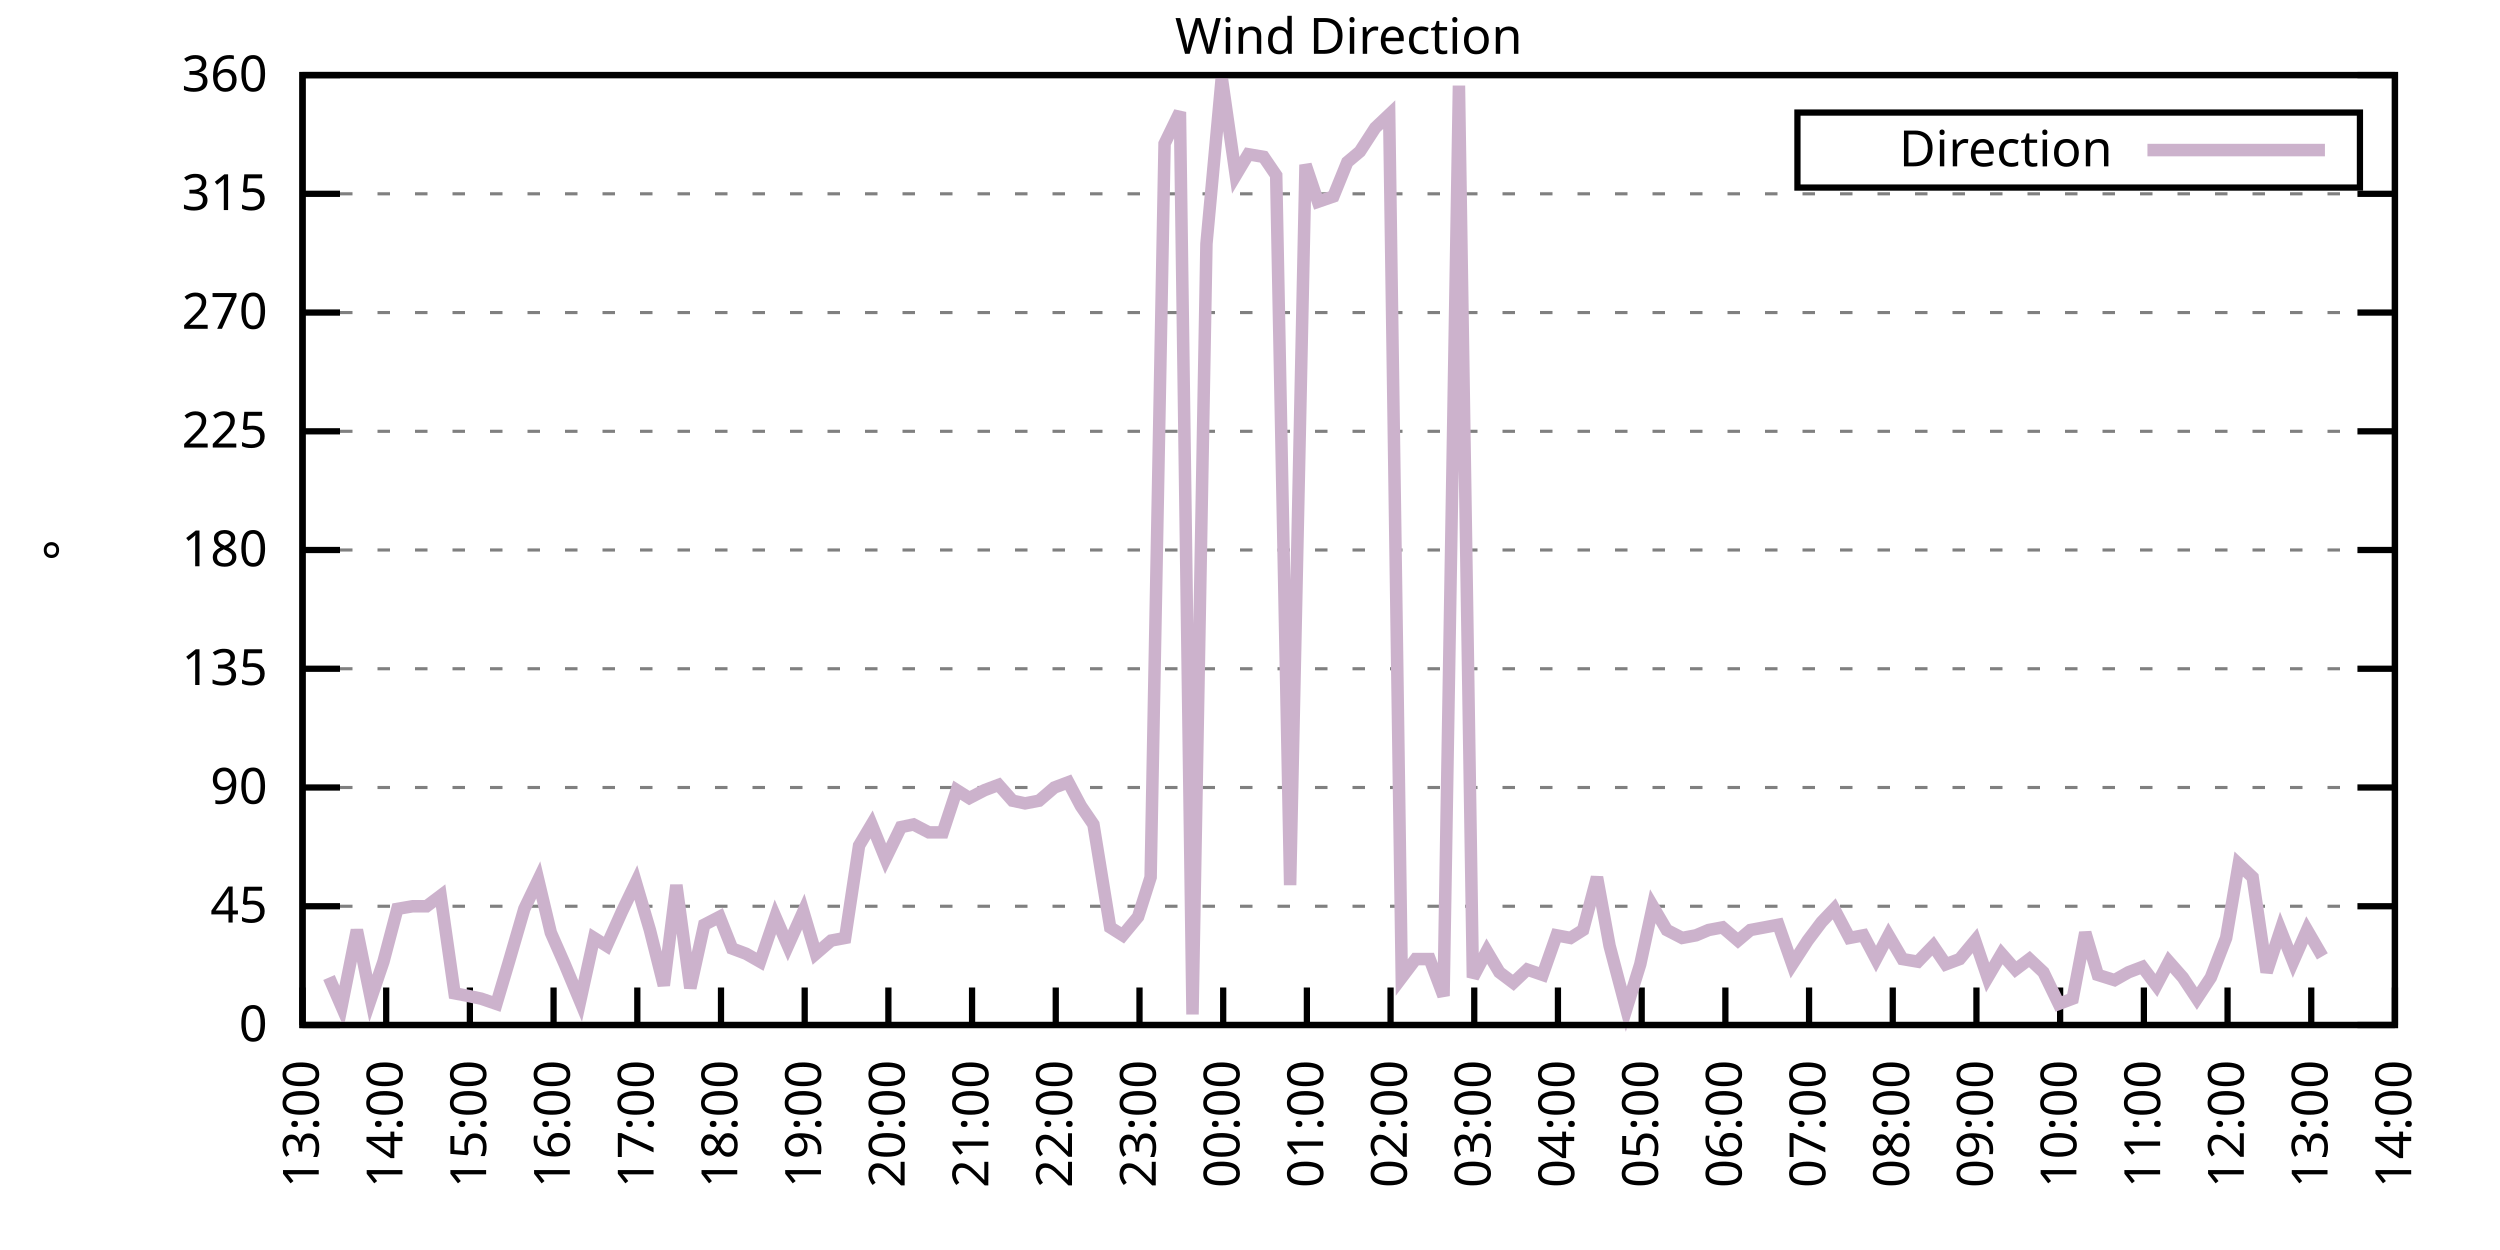
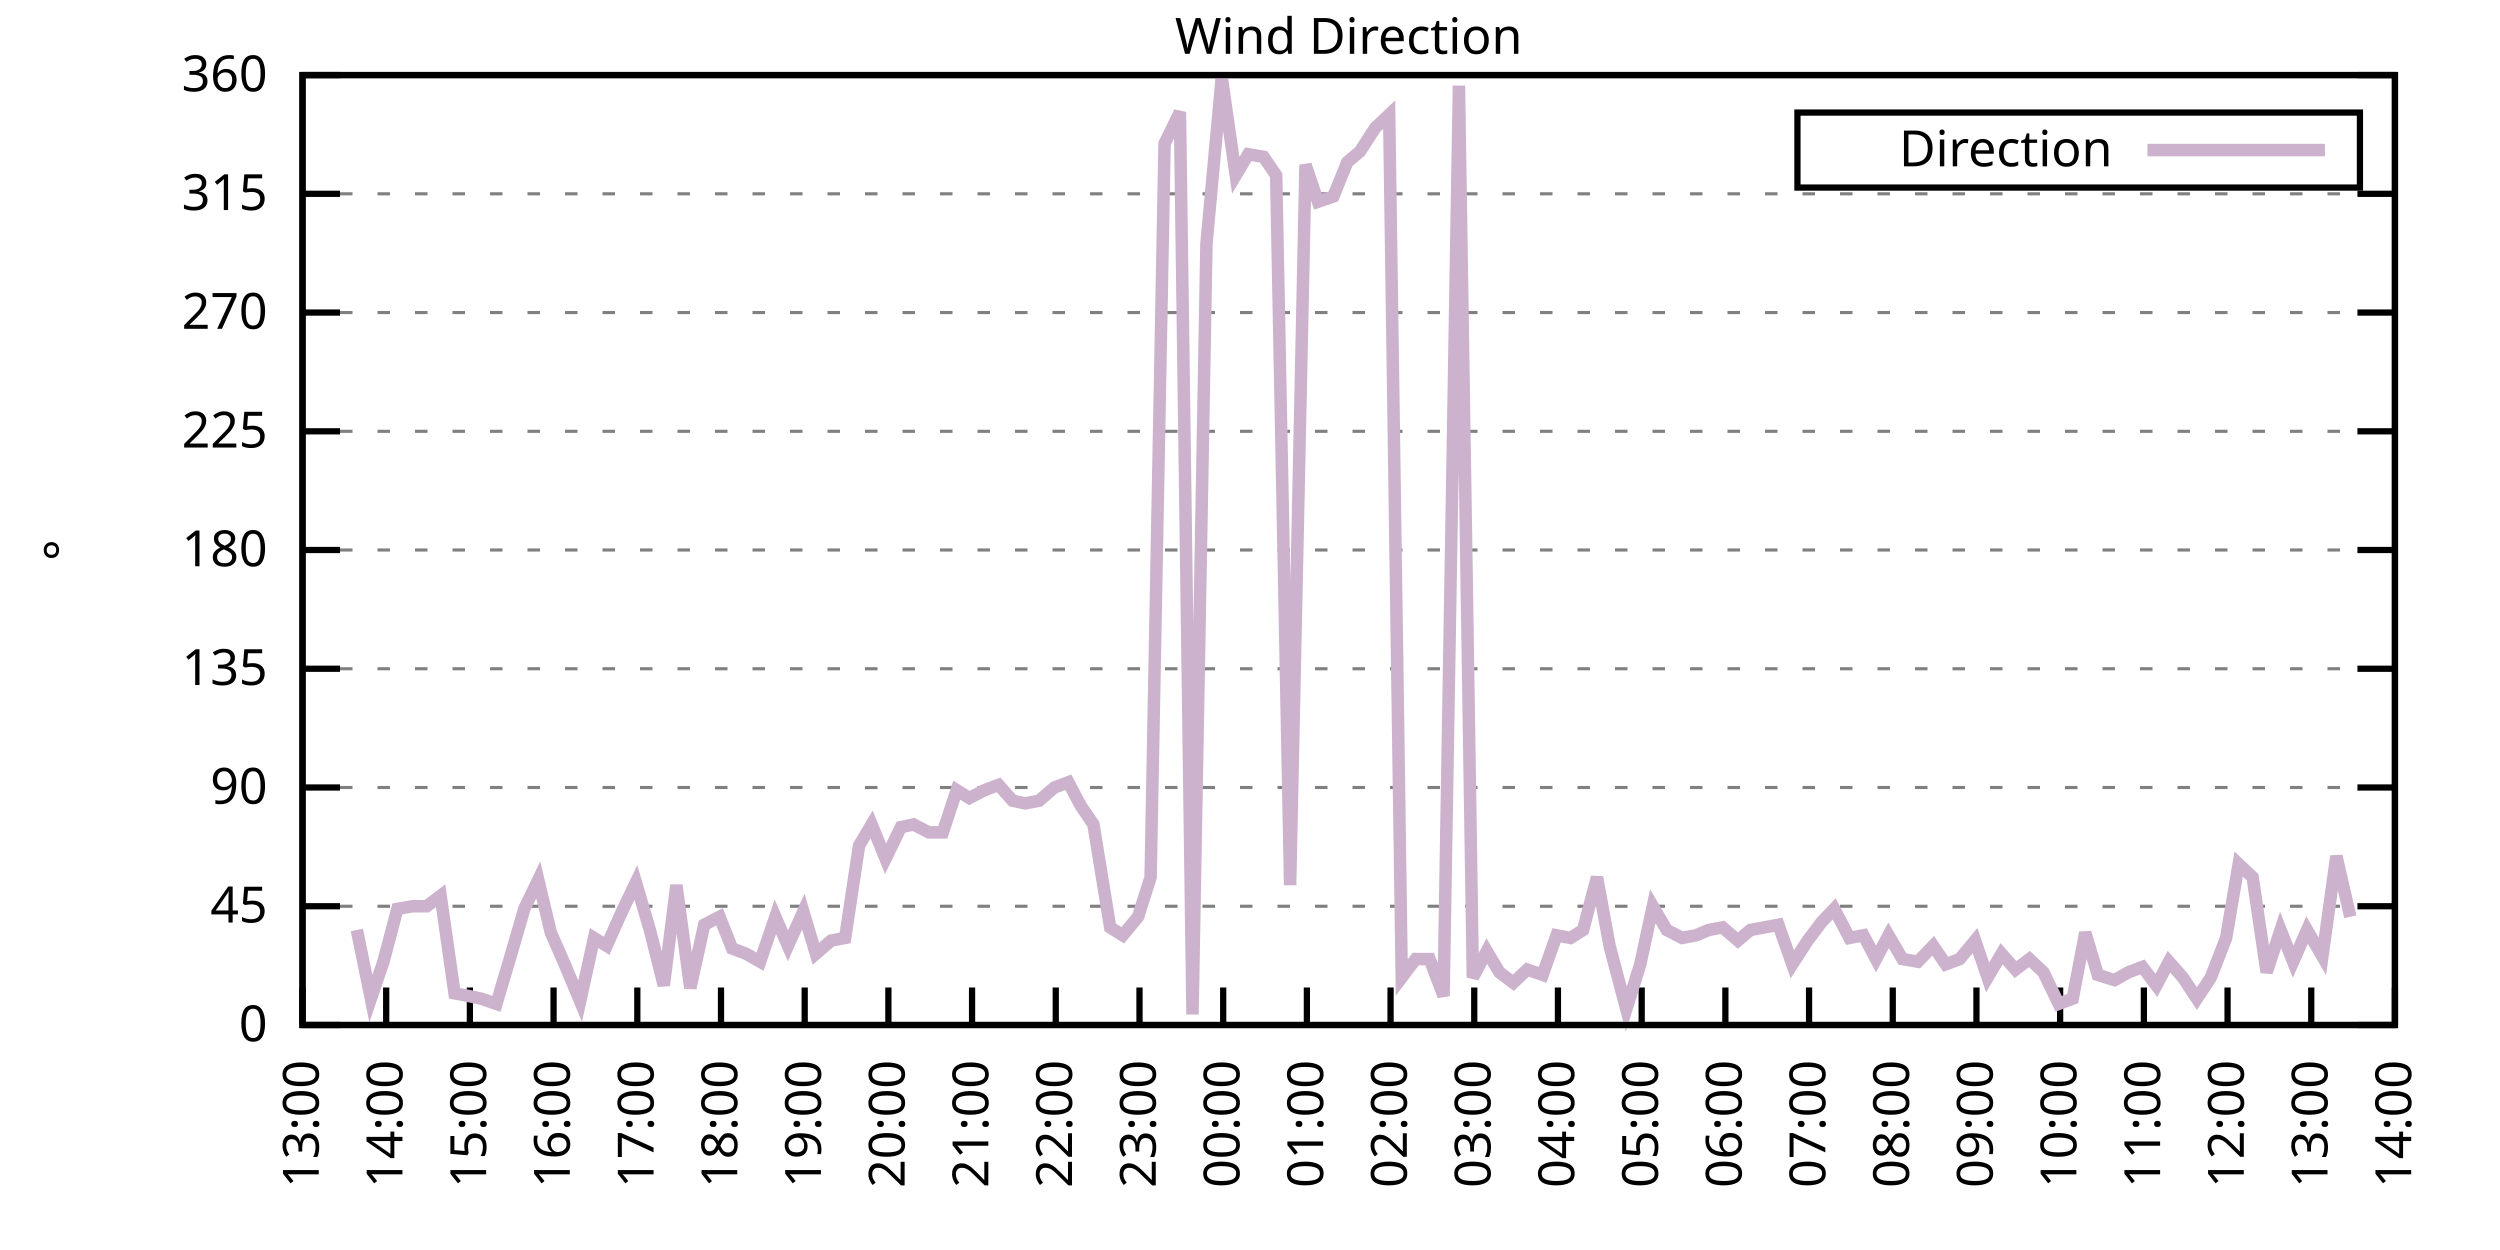
<svg xmlns="http://www.w3.org/2000/svg" xmlns:xlink="http://www.w3.org/1999/xlink" width="400" height="200" viewBox="0 0 400 200">
  <g id="gnuplot_canvas">
    <rect x="0" y="0" width="400" height="200" fill="none" />
    <defs>
      <circle id="gpDot" r="0.5" stroke-width="0.5" stroke="currentColor" />
      <path id="gpPt0" stroke-width="0.333" stroke="currentColor" d="M-1,0 h2 M0,-1 v2" />
      <path id="gpPt1" stroke-width="0.333" stroke="currentColor" d="M-1,-1 L1,1 M1,-1 L-1,1" />
      <path id="gpPt2" stroke-width="0.333" stroke="currentColor" d="M-1,0 L1,0 M0,-1 L0,1 M-1,-1 L1,1 M-1,1 L1,-1" />
      <rect id="gpPt3" stroke-width="0.333" stroke="currentColor" x="-1" y="-1" width="2" height="2" />
      <rect id="gpPt4" stroke-width="0.333" stroke="currentColor" fill="currentColor" x="-1" y="-1" width="2" height="2" />
      <circle id="gpPt5" stroke-width="0.333" stroke="currentColor" cx="0" cy="0" r="1" />
      <use xlink:href="#gpPt5" id="gpPt6" fill="currentColor" stroke="none" />
      <path id="gpPt7" stroke-width="0.333" stroke="currentColor" d="M0,-1.33 L-1.33,0.67 L1.33,0.67 z" />
      <use xlink:href="#gpPt7" id="gpPt8" fill="currentColor" stroke="none" />
      <use xlink:href="#gpPt7" id="gpPt9" stroke="currentColor" transform="rotate(180)" />
      <use xlink:href="#gpPt9" id="gpPt10" fill="currentColor" stroke="none" />
      <use xlink:href="#gpPt3" id="gpPt11" stroke="currentColor" transform="rotate(45)" />
      <use xlink:href="#gpPt11" id="gpPt12" fill="currentColor" stroke="none" />
      <path id="gpPt13" stroke-width="0.333" stroke="currentColor" d="M0,1.330 L1.265,0.411 L0.782,-1.067 L-0.782,-1.076 L-1.265,0.411 z" />
      <use xlink:href="#gpPt13" id="gpPt14" fill="currentColor" stroke="none" />
      <filter id="textbox" filterUnits="objectBoundingBox" x="0" y="0" height="1" width="1">
        <feFlood flood-color="white" flood-opacity="1" result="bgnd" />
        <feComposite in="SourceGraphic" in2="bgnd" operator="atop" />
      </filter>
      <filter id="greybox" filterUnits="objectBoundingBox" x="0" y="0" height="1" width="1">
        <feFlood flood-color="lightgrey" flood-opacity="1" result="grey" />
        <feComposite in="SourceGraphic" in2="grey" operator="atop" />
      </filter>
    </defs>
    <g fill="none" color="white" stroke="currentColor" stroke-width="1.00" stroke-linecap="butt" stroke-linejoin="miter">
</g>
    <g fill="none" color="black" stroke="currentColor" stroke-width="1.00" stroke-linecap="butt" stroke-linejoin="miter">
      <g stroke="none" shape-rendering="crispEdges">
        <polygon fill="rgb(255, 255, 255)" points="48.40,164.00 383.18,164.00 383.18,12.02 48.40,12.02 " />
      </g>
    </g>
    <g fill="none" color="black" stroke="currentColor" stroke-width="1.00" stroke-linecap="butt" stroke-linejoin="miter">
</g>
    <g fill="none" color="black" stroke="black" stroke-width="0.50" stroke-linecap="butt" stroke-linejoin="miter">
</g>
    <g fill="none" color="gray" stroke="currentColor" stroke-width="0.50" stroke-linecap="butt" stroke-linejoin="miter">
      <path stroke="gray" stroke-dasharray="2,4" class="gridline" d="M48.40,164.00 L383.19,164.00  " />
    </g>
    <g fill="none" color="gray" stroke="gray" stroke-width="1.00" stroke-linecap="butt" stroke-linejoin="miter">
</g>
    <g fill="none" color="black" stroke="currentColor" stroke-width="1.00" stroke-linecap="butt" stroke-linejoin="miter">
      <path stroke="black" d="M48.40,164.00 L54.40,164.00 M383.19,164.00 L377.19,164.00  " />
      <g transform="translate(42.80,166.60)" stroke="none" fill="black" font-family="Sans" font-size="8.00" text-anchor="end">
        <text>
          <tspan font-family="Sans"> 0</tspan>
        </text>
      </g>
    </g>
    <g fill="none" color="black" stroke="currentColor" stroke-width="1.00" stroke-linecap="butt" stroke-linejoin="miter">
</g>
    <g fill="none" color="black" stroke="black" stroke-width="0.50" stroke-linecap="butt" stroke-linejoin="miter">
</g>
    <g fill="none" color="gray" stroke="currentColor" stroke-width="0.50" stroke-linecap="butt" stroke-linejoin="miter">
      <path stroke="gray" stroke-dasharray="2,4" class="gridline" d="M48.40,145.00 L383.19,145.00  " />
    </g>
    <g fill="none" color="gray" stroke="gray" stroke-width="1.00" stroke-linecap="butt" stroke-linejoin="miter">
</g>
    <g fill="none" color="black" stroke="currentColor" stroke-width="1.00" stroke-linecap="butt" stroke-linejoin="miter">
      <path stroke="black" d="M48.40,145.00 L54.40,145.00 M383.19,145.00 L377.19,145.00  " />
      <g transform="translate(42.80,147.60)" stroke="none" fill="black" font-family="Sans" font-size="8.00" text-anchor="end">
        <text>
          <tspan font-family="Sans"> 45</tspan>
        </text>
      </g>
    </g>
    <g fill="none" color="black" stroke="currentColor" stroke-width="1.00" stroke-linecap="butt" stroke-linejoin="miter">
</g>
    <g fill="none" color="black" stroke="black" stroke-width="0.50" stroke-linecap="butt" stroke-linejoin="miter">
</g>
    <g fill="none" color="gray" stroke="currentColor" stroke-width="0.50" stroke-linecap="butt" stroke-linejoin="miter">
      <path stroke="gray" stroke-dasharray="2,4" class="gridline" d="M48.40,126.00 L383.19,126.00  " />
    </g>
    <g fill="none" color="gray" stroke="gray" stroke-width="1.00" stroke-linecap="butt" stroke-linejoin="miter">
</g>
    <g fill="none" color="black" stroke="currentColor" stroke-width="1.00" stroke-linecap="butt" stroke-linejoin="miter">
      <path stroke="black" d="M48.40,126.00 L54.40,126.00 M383.19,126.00 L377.19,126.00  " />
      <g transform="translate(42.80,128.60)" stroke="none" fill="black" font-family="Sans" font-size="8.00" text-anchor="end">
        <text>
          <tspan font-family="Sans"> 90</tspan>
        </text>
      </g>
    </g>
    <g fill="none" color="black" stroke="currentColor" stroke-width="1.00" stroke-linecap="butt" stroke-linejoin="miter">
</g>
    <g fill="none" color="black" stroke="black" stroke-width="0.50" stroke-linecap="butt" stroke-linejoin="miter">
</g>
    <g fill="none" color="gray" stroke="currentColor" stroke-width="0.50" stroke-linecap="butt" stroke-linejoin="miter">
      <path stroke="gray" stroke-dasharray="2,4" class="gridline" d="M48.40,107.00 L383.19,107.00  " />
    </g>
    <g fill="none" color="gray" stroke="gray" stroke-width="1.00" stroke-linecap="butt" stroke-linejoin="miter">
</g>
    <g fill="none" color="black" stroke="currentColor" stroke-width="1.00" stroke-linecap="butt" stroke-linejoin="miter">
      <path stroke="black" d="M48.40,107.00 L54.40,107.00 M383.19,107.00 L377.19,107.00  " />
      <g transform="translate(42.80,109.60)" stroke="none" fill="black" font-family="Sans" font-size="8.00" text-anchor="end">
        <text>
          <tspan font-family="Sans"> 135</tspan>
        </text>
      </g>
    </g>
    <g fill="none" color="black" stroke="currentColor" stroke-width="1.00" stroke-linecap="butt" stroke-linejoin="miter">
</g>
    <g fill="none" color="black" stroke="black" stroke-width="0.50" stroke-linecap="butt" stroke-linejoin="miter">
</g>
    <g fill="none" color="gray" stroke="currentColor" stroke-width="0.50" stroke-linecap="butt" stroke-linejoin="miter">
      <path stroke="gray" stroke-dasharray="2,4" class="gridline" d="M48.40,88.00 L383.19,88.00  " />
    </g>
    <g fill="none" color="gray" stroke="gray" stroke-width="1.00" stroke-linecap="butt" stroke-linejoin="miter">
</g>
    <g fill="none" color="black" stroke="currentColor" stroke-width="1.00" stroke-linecap="butt" stroke-linejoin="miter">
      <path stroke="black" d="M48.40,88.00 L54.40,88.00 M383.19,88.00 L377.19,88.00  " />
      <g transform="translate(42.80,90.60)" stroke="none" fill="black" font-family="Sans" font-size="8.00" text-anchor="end">
        <text>
          <tspan font-family="Sans"> 180</tspan>
        </text>
      </g>
    </g>
    <g fill="none" color="black" stroke="currentColor" stroke-width="1.00" stroke-linecap="butt" stroke-linejoin="miter">
</g>
    <g fill="none" color="black" stroke="black" stroke-width="0.50" stroke-linecap="butt" stroke-linejoin="miter">
</g>
    <g fill="none" color="gray" stroke="currentColor" stroke-width="0.50" stroke-linecap="butt" stroke-linejoin="miter">
      <path stroke="gray" stroke-dasharray="2,4" class="gridline" d="M48.40,69.01 L383.19,69.01  " />
    </g>
    <g fill="none" color="gray" stroke="gray" stroke-width="1.00" stroke-linecap="butt" stroke-linejoin="miter">
</g>
    <g fill="none" color="black" stroke="currentColor" stroke-width="1.00" stroke-linecap="butt" stroke-linejoin="miter">
      <path stroke="black" d="M48.40,69.01 L54.40,69.01 M383.19,69.01 L377.19,69.01  " />
      <g transform="translate(42.80,71.61)" stroke="none" fill="black" font-family="Sans" font-size="8.00" text-anchor="end">
        <text>
          <tspan font-family="Sans"> 225</tspan>
        </text>
      </g>
    </g>
    <g fill="none" color="black" stroke="currentColor" stroke-width="1.00" stroke-linecap="butt" stroke-linejoin="miter">
</g>
    <g fill="none" color="black" stroke="black" stroke-width="0.50" stroke-linecap="butt" stroke-linejoin="miter">
</g>
    <g fill="none" color="gray" stroke="currentColor" stroke-width="0.50" stroke-linecap="butt" stroke-linejoin="miter">
      <path stroke="gray" stroke-dasharray="2,4" class="gridline" d="M48.40,50.01 L383.19,50.01  " />
    </g>
    <g fill="none" color="gray" stroke="gray" stroke-width="1.00" stroke-linecap="butt" stroke-linejoin="miter">
</g>
    <g fill="none" color="black" stroke="currentColor" stroke-width="1.00" stroke-linecap="butt" stroke-linejoin="miter">
      <path stroke="black" d="M48.40,50.01 L54.40,50.01 M383.19,50.01 L377.19,50.01  " />
      <g transform="translate(42.80,52.61)" stroke="none" fill="black" font-family="Sans" font-size="8.00" text-anchor="end">
        <text>
          <tspan font-family="Sans"> 270</tspan>
        </text>
      </g>
    </g>
    <g fill="none" color="black" stroke="currentColor" stroke-width="1.00" stroke-linecap="butt" stroke-linejoin="miter">
</g>
    <g fill="none" color="black" stroke="black" stroke-width="0.50" stroke-linecap="butt" stroke-linejoin="miter">
</g>
    <g fill="none" color="gray" stroke="currentColor" stroke-width="0.50" stroke-linecap="butt" stroke-linejoin="miter">
      <path stroke="gray" stroke-dasharray="2,4" class="gridline" d="M48.40,31.01 L383.19,31.01  " />
    </g>
    <g fill="none" color="gray" stroke="gray" stroke-width="1.00" stroke-linecap="butt" stroke-linejoin="miter">
</g>
    <g fill="none" color="black" stroke="currentColor" stroke-width="1.00" stroke-linecap="butt" stroke-linejoin="miter">
      <path stroke="black" d="M48.40,31.01 L54.40,31.01 M383.19,31.01 L377.19,31.01  " />
      <g transform="translate(42.80,33.61)" stroke="none" fill="black" font-family="Sans" font-size="8.00" text-anchor="end">
        <text>
          <tspan font-family="Sans"> 315</tspan>
        </text>
      </g>
    </g>
    <g fill="none" color="black" stroke="currentColor" stroke-width="1.00" stroke-linecap="butt" stroke-linejoin="miter">
</g>
    <g fill="none" color="black" stroke="black" stroke-width="0.50" stroke-linecap="butt" stroke-linejoin="miter">
</g>
    <g fill="none" color="gray" stroke="currentColor" stroke-width="0.50" stroke-linecap="butt" stroke-linejoin="miter">
      <path stroke="gray" stroke-dasharray="2,4" class="gridline" d="M48.40,12.01 L383.19,12.01  " />
    </g>
    <g fill="none" color="gray" stroke="gray" stroke-width="1.00" stroke-linecap="butt" stroke-linejoin="miter">
</g>
    <g fill="none" color="black" stroke="currentColor" stroke-width="1.00" stroke-linecap="butt" stroke-linejoin="miter">
      <path stroke="black" d="M48.40,12.01 L54.40,12.01 M383.19,12.01 L377.19,12.01  " />
      <g transform="translate(42.80,14.61)" stroke="none" fill="black" font-family="Sans" font-size="8.00" text-anchor="end">
        <text>
          <tspan font-family="Sans"> 360</tspan>
        </text>
      </g>
    </g>
    <g fill="none" color="black" stroke="currentColor" stroke-width="1.00" stroke-linecap="butt" stroke-linejoin="miter">
      <path stroke="black" d="M48.40,164.00 L48.40,158.00  " />
      <g transform="translate(51.00,169.60) rotate(270.00)" stroke="none" fill="black" font-family="Sans" font-size="8.00" text-anchor="end">
        <text>
          <tspan font-family="Sans">13:00</tspan>
        </text>
      </g>
    </g>
    <g fill="none" color="black" stroke="currentColor" stroke-width="1.00" stroke-linecap="butt" stroke-linejoin="miter">
      <path stroke="black" d="M61.79,164.00 L61.79,158.00  " />
      <g transform="translate(64.39,169.60) rotate(270.00)" stroke="none" fill="black" font-family="Sans" font-size="8.00" text-anchor="end">
        <text>
          <tspan font-family="Sans">14:00</tspan>
        </text>
      </g>
    </g>
    <g fill="none" color="black" stroke="currentColor" stroke-width="1.00" stroke-linecap="butt" stroke-linejoin="miter">
      <path stroke="black" d="M75.18,164.00 L75.18,158.00  " />
      <g transform="translate(77.78,169.60) rotate(270.00)" stroke="none" fill="black" font-family="Sans" font-size="8.00" text-anchor="end">
        <text>
          <tspan font-family="Sans">15:00</tspan>
        </text>
      </g>
    </g>
    <g fill="none" color="black" stroke="currentColor" stroke-width="1.00" stroke-linecap="butt" stroke-linejoin="miter">
      <path stroke="black" d="M88.57,164.00 L88.57,158.00  " />
      <g transform="translate(91.17,169.60) rotate(270.00)" stroke="none" fill="black" font-family="Sans" font-size="8.00" text-anchor="end">
        <text>
          <tspan font-family="Sans">16:00</tspan>
        </text>
      </g>
    </g>
    <g fill="none" color="black" stroke="currentColor" stroke-width="1.00" stroke-linecap="butt" stroke-linejoin="miter">
      <path stroke="black" d="M101.97,164.00 L101.97,158.00  " />
      <g transform="translate(104.57,169.60) rotate(270.00)" stroke="none" fill="black" font-family="Sans" font-size="8.00" text-anchor="end">
        <text>
          <tspan font-family="Sans">17:00</tspan>
        </text>
      </g>
    </g>
    <g fill="none" color="black" stroke="currentColor" stroke-width="1.00" stroke-linecap="butt" stroke-linejoin="miter">
      <path stroke="black" d="M115.36,164.00 L115.36,158.00  " />
      <g transform="translate(117.96,169.60) rotate(270.00)" stroke="none" fill="black" font-family="Sans" font-size="8.00" text-anchor="end">
        <text>
          <tspan font-family="Sans">18:00</tspan>
        </text>
      </g>
    </g>
    <g fill="none" color="black" stroke="currentColor" stroke-width="1.00" stroke-linecap="butt" stroke-linejoin="miter">
      <path stroke="black" d="M128.75,164.00 L128.75,158.00  " />
      <g transform="translate(131.35,169.60) rotate(270.00)" stroke="none" fill="black" font-family="Sans" font-size="8.00" text-anchor="end">
        <text>
          <tspan font-family="Sans">19:00</tspan>
        </text>
      </g>
    </g>
    <g fill="none" color="black" stroke="currentColor" stroke-width="1.00" stroke-linecap="butt" stroke-linejoin="miter">
      <path stroke="black" d="M142.14,164.00 L142.14,158.00  " />
      <g transform="translate(144.74,169.60) rotate(270.00)" stroke="none" fill="black" font-family="Sans" font-size="8.00" text-anchor="end">
        <text>
          <tspan font-family="Sans">20:00</tspan>
        </text>
      </g>
    </g>
    <g fill="none" color="black" stroke="currentColor" stroke-width="1.00" stroke-linecap="butt" stroke-linejoin="miter">
      <path stroke="black" d="M155.53,164.00 L155.53,158.00  " />
      <g transform="translate(158.13,169.60) rotate(270.00)" stroke="none" fill="black" font-family="Sans" font-size="8.00" text-anchor="end">
        <text>
          <tspan font-family="Sans">21:00</tspan>
        </text>
      </g>
    </g>
    <g fill="none" color="black" stroke="currentColor" stroke-width="1.00" stroke-linecap="butt" stroke-linejoin="miter">
      <path stroke="black" d="M168.92,164.00 L168.92,158.00  " />
      <g transform="translate(171.52,169.60) rotate(270.00)" stroke="none" fill="black" font-family="Sans" font-size="8.00" text-anchor="end">
        <text>
          <tspan font-family="Sans">22:00</tspan>
        </text>
      </g>
    </g>
    <g fill="none" color="black" stroke="currentColor" stroke-width="1.00" stroke-linecap="butt" stroke-linejoin="miter">
      <path stroke="black" d="M182.32,164.00 L182.32,158.00  " />
      <g transform="translate(184.92,169.60) rotate(270.00)" stroke="none" fill="black" font-family="Sans" font-size="8.00" text-anchor="end">
        <text>
          <tspan font-family="Sans">23:00</tspan>
        </text>
      </g>
    </g>
    <g fill="none" color="black" stroke="currentColor" stroke-width="1.00" stroke-linecap="butt" stroke-linejoin="miter">
      <path stroke="black" d="M195.71,164.00 L195.71,158.00  " />
      <g transform="translate(198.31,169.60) rotate(270.00)" stroke="none" fill="black" font-family="Sans" font-size="8.00" text-anchor="end">
        <text>
          <tspan font-family="Sans">00:00</tspan>
        </text>
      </g>
    </g>
    <g fill="none" color="black" stroke="currentColor" stroke-width="1.00" stroke-linecap="butt" stroke-linejoin="miter">
      <path stroke="black" d="M209.10,164.00 L209.10,158.00  " />
      <g transform="translate(211.70,169.60) rotate(270.00)" stroke="none" fill="black" font-family="Sans" font-size="8.00" text-anchor="end">
        <text>
          <tspan font-family="Sans">01:00</tspan>
        </text>
      </g>
    </g>
    <g fill="none" color="black" stroke="currentColor" stroke-width="1.00" stroke-linecap="butt" stroke-linejoin="miter">
      <path stroke="black" d="M222.49,164.00 L222.49,158.00  " />
      <g transform="translate(225.09,169.60) rotate(270.00)" stroke="none" fill="black" font-family="Sans" font-size="8.00" text-anchor="end">
        <text>
          <tspan font-family="Sans">02:00</tspan>
        </text>
      </g>
    </g>
    <g fill="none" color="black" stroke="currentColor" stroke-width="1.00" stroke-linecap="butt" stroke-linejoin="miter">
      <path stroke="black" d="M235.88,164.00 L235.88,158.00  " />
      <g transform="translate(238.48,169.60) rotate(270.00)" stroke="none" fill="black" font-family="Sans" font-size="8.00" text-anchor="end">
        <text>
          <tspan font-family="Sans">03:00</tspan>
        </text>
      </g>
    </g>
    <g fill="none" color="black" stroke="currentColor" stroke-width="1.00" stroke-linecap="butt" stroke-linejoin="miter">
      <path stroke="black" d="M249.27,164.00 L249.27,158.00  " />
      <g transform="translate(251.87,169.60) rotate(270.00)" stroke="none" fill="black" font-family="Sans" font-size="8.00" text-anchor="end">
        <text>
          <tspan font-family="Sans">04:00</tspan>
        </text>
      </g>
    </g>
    <g fill="none" color="black" stroke="currentColor" stroke-width="1.00" stroke-linecap="butt" stroke-linejoin="miter">
      <path stroke="black" d="M262.67,164.00 L262.67,158.00  " />
      <g transform="translate(265.27,169.60) rotate(270.00)" stroke="none" fill="black" font-family="Sans" font-size="8.00" text-anchor="end">
        <text>
          <tspan font-family="Sans">05:00</tspan>
        </text>
      </g>
    </g>
    <g fill="none" color="black" stroke="currentColor" stroke-width="1.00" stroke-linecap="butt" stroke-linejoin="miter">
      <path stroke="black" d="M276.06,164.00 L276.06,158.00  " />
      <g transform="translate(278.66,169.60) rotate(270.00)" stroke="none" fill="black" font-family="Sans" font-size="8.00" text-anchor="end">
        <text>
          <tspan font-family="Sans">06:00</tspan>
        </text>
      </g>
    </g>
    <g fill="none" color="black" stroke="currentColor" stroke-width="1.00" stroke-linecap="butt" stroke-linejoin="miter">
      <path stroke="black" d="M289.45,164.00 L289.45,158.00  " />
      <g transform="translate(292.05,169.60) rotate(270.00)" stroke="none" fill="black" font-family="Sans" font-size="8.00" text-anchor="end">
        <text>
          <tspan font-family="Sans">07:00</tspan>
        </text>
      </g>
    </g>
    <g fill="none" color="black" stroke="currentColor" stroke-width="1.00" stroke-linecap="butt" stroke-linejoin="miter">
      <path stroke="black" d="M302.84,164.00 L302.84,158.00  " />
      <g transform="translate(305.44,169.60) rotate(270.00)" stroke="none" fill="black" font-family="Sans" font-size="8.00" text-anchor="end">
        <text>
          <tspan font-family="Sans">08:00</tspan>
        </text>
      </g>
    </g>
    <g fill="none" color="black" stroke="currentColor" stroke-width="1.00" stroke-linecap="butt" stroke-linejoin="miter">
      <path stroke="black" d="M316.23,164.00 L316.23,158.00  " />
      <g transform="translate(318.83,169.60) rotate(270.00)" stroke="none" fill="black" font-family="Sans" font-size="8.00" text-anchor="end">
        <text>
          <tspan font-family="Sans">09:00</tspan>
        </text>
      </g>
    </g>
    <g fill="none" color="black" stroke="currentColor" stroke-width="1.00" stroke-linecap="butt" stroke-linejoin="miter">
      <path stroke="black" d="M329.62,164.00 L329.62,158.00  " />
      <g transform="translate(332.22,169.60) rotate(270.00)" stroke="none" fill="black" font-family="Sans" font-size="8.00" text-anchor="end">
        <text>
          <tspan font-family="Sans">10:00</tspan>
        </text>
      </g>
    </g>
    <g fill="none" color="black" stroke="currentColor" stroke-width="1.00" stroke-linecap="butt" stroke-linejoin="miter">
      <path stroke="black" d="M343.02,164.00 L343.02,158.00  " />
      <g transform="translate(345.62,169.60) rotate(270.00)" stroke="none" fill="black" font-family="Sans" font-size="8.00" text-anchor="end">
        <text>
          <tspan font-family="Sans">11:00</tspan>
        </text>
      </g>
    </g>
    <g fill="none" color="black" stroke="currentColor" stroke-width="1.00" stroke-linecap="butt" stroke-linejoin="miter">
      <path stroke="black" d="M356.41,164.00 L356.41,158.00  " />
      <g transform="translate(359.01,169.60) rotate(270.00)" stroke="none" fill="black" font-family="Sans" font-size="8.00" text-anchor="end">
        <text>
          <tspan font-family="Sans">12:00</tspan>
        </text>
      </g>
    </g>
    <g fill="none" color="black" stroke="currentColor" stroke-width="1.00" stroke-linecap="butt" stroke-linejoin="miter">
      <path stroke="black" d="M369.80,164.00 L369.80,158.00  " />
      <g transform="translate(372.40,169.60) rotate(270.00)" stroke="none" fill="black" font-family="Sans" font-size="8.00" text-anchor="end">
        <text>
          <tspan font-family="Sans">13:00</tspan>
        </text>
      </g>
    </g>
    <g fill="none" color="black" stroke="currentColor" stroke-width="1.00" stroke-linecap="butt" stroke-linejoin="miter">
      <path stroke="black" d="M383.19,164.00 L383.19,158.00  " />
      <g transform="translate(385.79,169.60) rotate(270.00)" stroke="none" fill="black" font-family="Sans" font-size="8.00" text-anchor="end">
        <text>
          <tspan font-family="Sans">14:00</tspan>
        </text>
      </g>
    </g>
    <g fill="none" color="black" stroke="currentColor" stroke-width="1.00" stroke-linecap="butt" stroke-linejoin="miter">
</g>
    <g fill="none" color="black" stroke="currentColor" stroke-width="1.00" stroke-linecap="butt" stroke-linejoin="miter">
      <path stroke="black" d="M48.40,12.01 L48.40,164.00 L383.19,164.00 L383.19,12.01 L48.40,12.01 Z  " />
    </g>
    <g fill="none" color="black" stroke="currentColor" stroke-width="1.00" stroke-linecap="butt" stroke-linejoin="miter">
</g>
    <g fill="none" color="black" stroke="currentColor" stroke-width="1.00" stroke-linecap="butt" stroke-linejoin="miter">
      <path stroke="black" d="M287.59,30.01 L287.59,18.01 L377.59,18.01 L377.59,30.01 L287.59,30.01 Z  " />
    </g>
    <g id="Wind_direction_plot_1">
      <g fill="none" color="white" stroke="black" stroke-width="2.00" stroke-linecap="butt" stroke-linejoin="miter">
</g>
      <g fill="none" color="black" stroke="currentColor" stroke-width="2.00" stroke-linecap="butt" stroke-linejoin="miter">
        <g transform="translate(337.99,26.61)" stroke="none" fill="black" font-family="Sans" font-size="8.00" text-anchor="end">
          <text>
            <tspan font-family="Sans">Direction</tspan>
          </text>
        </g>
      </g>
      <g fill="none" color="black" stroke="currentColor" stroke-width="2.00" stroke-linecap="butt" stroke-linejoin="miter">
-         <path stroke="rgb(204, 178, 204)" d="M343.59,24.01 L371.99,24.01 M52.64,156.40 L54.65,161.04 L57.10,148.80 L59.34,159.78 L61.35,153.87 L63.58,145.42   L66.03,145.00 L68.26,145.00 L70.50,143.31 L72.73,158.93 L74.96,159.36 L76.97,159.78 L79.42,160.62 L81.43,153.87   L83.89,145.42 L86.12,140.78 L88.13,149.22 L90.36,154.29 L92.82,160.20 L95.05,150.07 L97.06,151.33 L99.51,145.85   L101.74,141.20 L103.98,148.80 L106.21,157.67 L108.22,141.62 L110.45,158.09 L112.68,147.96 L115.13,146.69 L117.14,151.76   L119.38,152.60 L121.61,153.87 L124.06,146.69 L126.07,151.33 L128.53,145.85 L130.54,152.60 L132.99,150.49 L135.22,150.07   L137.45,135.29 L139.46,131.91 L141.69,137.40 L144.15,132.34 L146.16,131.91 L148.61,133.18 L150.85,133.18 L153.08,126.42   L155.09,127.69 L157.54,126.42 L159.77,125.58 L162.01,128.11 L164.01,128.54 L166.25,128.11 L168.70,126.00 L170.93,125.16   L172.94,128.96 L174.95,131.91 L177.63,148.38 L179.64,149.65 L182.09,146.69 L184.10,140.36 L186.33,22.99 L188.79,17.92   L190.80,162.31 L193.03,39.03 L195.48,12.43 L197.72,28.05 L199.73,24.68 L202.18,25.10 L204.19,28.05 L206.42,141.62   L208.88,26.36 L210.88,32.28 L213.34,31.43 L215.57,25.94 L217.58,24.25 L220.04,20.45 L222.27,18.34 L224.28,156.40   L226.51,153.45 L228.74,153.45 L230.97,159.36 L233.43,13.70 L235.66,156.40 L237.89,152.18 L239.90,155.56 L242.13,157.24   L244.36,155.13 L246.82,155.98 L249.05,149.65 L251.28,150.07 L253.29,148.80 L255.52,140.36 L257.53,151.33 L260.21,161.47   L262.44,154.29 L264.45,145.00 L266.68,148.80 L269.14,150.07 L271.37,149.65 L273.38,148.80 L275.61,148.38 L278.07,150.49   L280.07,148.80 L282.31,148.38 L284.54,147.96 L286.77,154.29 L289.23,150.49 L291.46,147.53 L293.47,145.42 L295.92,150.07   L298.15,149.65 L300.16,153.45 L302.17,149.65 L304.40,153.45 L306.86,153.87 L309.31,151.33 L311.32,154.29 L313.55,153.45   L316.01,150.49 L318.02,156.40 L320.25,152.60 L322.48,155.13 L324.71,153.45 L326.95,155.56 L329.40,160.62 L331.63,159.78   L333.64,149.22 L335.65,155.98 L338.33,156.82 L340.56,155.56 L342.79,154.71 L345.02,157.67 L347.03,153.87 L349.26,156.40   L351.50,159.78 L353.73,156.40 L356.18,150.07 L358.19,138.25 L360.42,140.36 L362.66,155.56 L364.89,148.80 L366.90,153.87   L369.13,148.80 L371.58,153.02  " />
+         <path stroke="rgb(204, 178, 204)" d="M343.59,24.01 L371.99,24.01 M57.10,148.80 L59.34,159.78 L61.35,153.87 L63.58,145.42 L66.03,145.00 L68.26,145.00   L70.50,143.31 L72.73,158.93 L74.96,159.36 L76.97,159.78 L79.42,160.62 L81.43,153.87 L83.89,145.42 L86.12,140.78   L88.13,149.22 L90.36,154.29 L92.82,160.20 L95.05,150.07 L97.06,151.33 L99.51,145.85 L101.74,141.20 L103.98,148.80   L106.21,157.67 L108.22,141.62 L110.45,158.09 L112.68,147.96 L115.13,146.69 L117.14,151.76 L119.38,152.60 L121.61,153.87   L124.06,146.69 L126.07,151.33 L128.53,145.85 L130.54,152.60 L132.99,150.49 L135.22,150.07 L137.45,135.29 L139.46,131.91   L141.69,137.40 L144.15,132.34 L146.16,131.91 L148.61,133.18 L150.85,133.18 L153.08,126.42 L155.09,127.69 L157.54,126.42   L159.77,125.58 L162.01,128.11 L164.01,128.54 L166.25,128.11 L168.70,126.00 L170.93,125.16 L172.94,128.96 L174.95,131.91   L177.63,148.38 L179.64,149.65 L182.09,146.69 L184.10,140.36 L186.33,22.99 L188.79,17.92 L190.80,162.31 L193.03,39.03   L195.48,12.43 L197.72,28.05 L199.73,24.68 L202.18,25.10 L204.19,28.05 L206.42,141.62 L208.88,26.36 L210.88,32.28   L213.34,31.43 L215.57,25.94 L217.58,24.25 L220.04,20.45 L222.27,18.34 L224.28,156.40 L226.51,153.45 L228.74,153.45   L230.97,159.36 L233.43,13.70 L235.66,156.40 L237.89,152.18 L239.90,155.56 L242.13,157.24 L244.36,155.13 L246.82,155.98   L249.05,149.65 L251.28,150.07 L253.29,148.80 L255.52,140.36 L257.53,151.33 L260.21,161.47 L262.44,154.29 L264.45,145.00   L266.68,148.80 L269.14,150.07 L271.37,149.65 L273.38,148.80 L275.61,148.38 L278.07,150.49 L280.07,148.80 L282.31,148.38   L284.54,147.96 L286.77,154.29 L289.23,150.49 L291.46,147.53 L293.47,145.42 L295.92,150.07 L298.15,149.65 L300.16,153.45   L302.17,149.65 L304.40,153.45 L306.86,153.87 L309.31,151.33 L311.32,154.29 L313.55,153.45 L316.01,150.49 L318.02,156.40   L320.25,152.60 L322.48,155.13 L324.71,153.45 L326.95,155.56 L329.40,160.62 L331.63,159.78 L333.64,149.22 L335.65,155.98   L338.33,156.82 L340.56,155.56 L342.79,154.71 L345.02,157.67 L347.03,153.87 L349.26,156.40 L351.50,159.78 L353.73,156.40   L356.18,150.07 L358.19,138.25 L360.42,140.36 L362.66,155.56 L364.89,148.80 L366.90,153.87 L369.13,148.80 L371.58,153.02   L373.82,136.98 L376.05,146.69  " />
      </g>
    </g>
    <g fill="none" color="black" stroke="currentColor" stroke-width="2.00" stroke-linecap="butt" stroke-linejoin="miter">
</g>
    <g fill="none" color="black" stroke="black" stroke-width="1.00" stroke-linecap="butt" stroke-linejoin="miter">
</g>
    <g fill="none" color="black" stroke="currentColor" stroke-width="1.00" stroke-linecap="butt" stroke-linejoin="miter">
      <path stroke="black" d="M48.40,12.01 L48.40,164.00 L383.19,164.00 L383.19,12.01 L48.40,12.01 Z  " />
      <g transform="translate(12.80,88.01) rotate(270.00)" stroke="none" fill="black" font-family="Sans" font-size="8.00" text-anchor="middle">
        <text>
          <tspan font-family="Sans">°</tspan>
        </text>
      </g>
    </g>
    <g fill="none" color="black" stroke="currentColor" stroke-width="1.00" stroke-linecap="butt" stroke-linejoin="miter">
</g>
    <g fill="none" color="black" stroke="currentColor" stroke-width="1.00" stroke-linecap="butt" stroke-linejoin="miter">
      <g transform="translate(215.79,8.61)" stroke="none" fill="black" font-family="Sans" font-size="8.00" text-anchor="middle">
        <text>
          <tspan font-family="Sans">Wind Direction</tspan>
        </text>
      </g>
    </g>
    <g fill="none" color="black" stroke="currentColor" stroke-width="1.00" stroke-linecap="butt" stroke-linejoin="miter">
</g>
  </g>
</svg>
